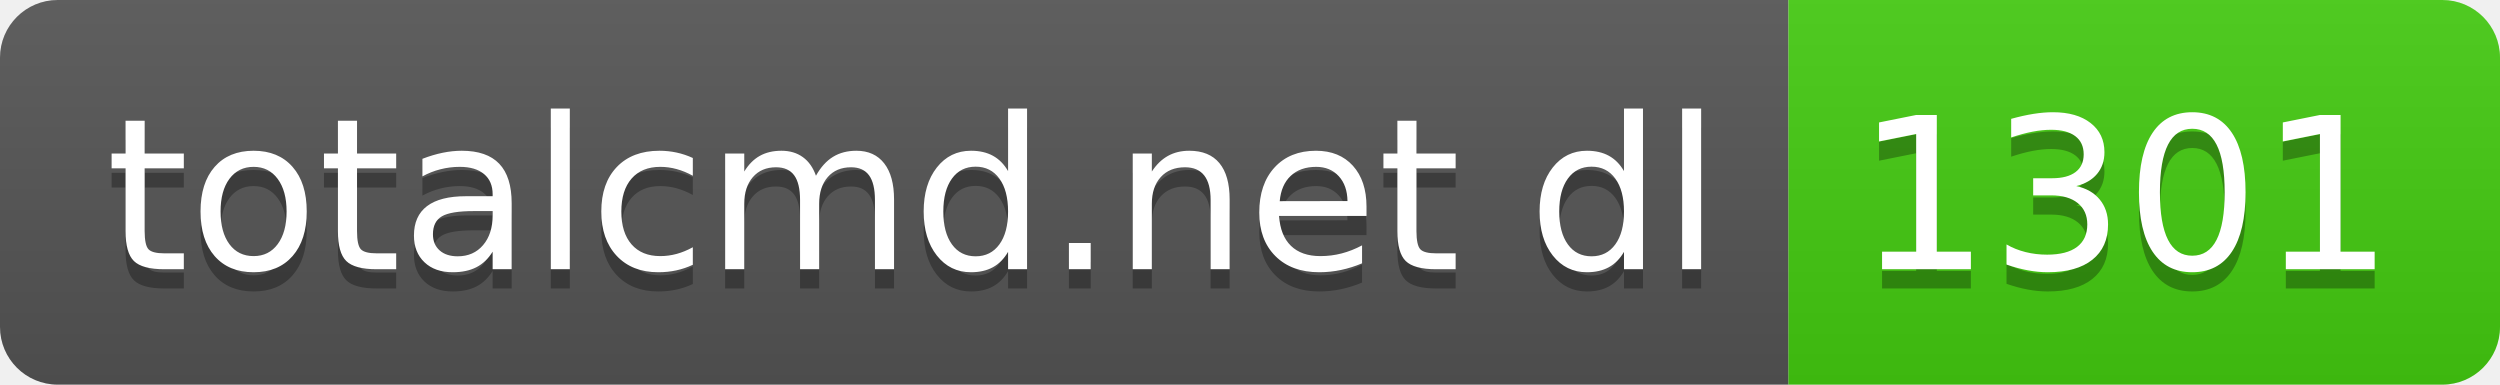
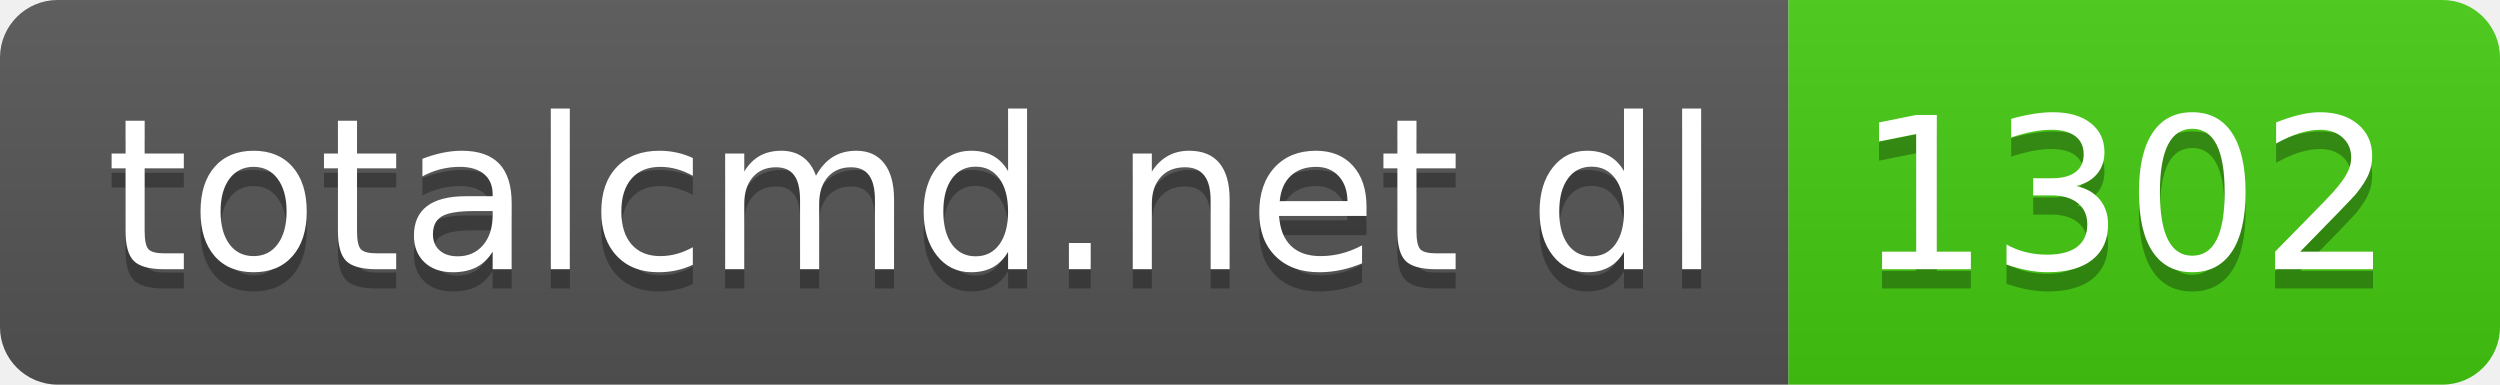
- <svg xmlns="http://www.w3.org/2000/svg" width="130" height="20" role="img" aria-label="totalcmd.net dl: 1301">
+ <svg xmlns="http://www.w3.org/2000/svg" width="130" height="20" role="img" aria-label="totalcmd.net dl: 1302">
  <linearGradient id="s" x2="0" y2="100%">
    <stop offset="0" stop-color="#bbb" stop-opacity=".1" />
    <stop offset="1" stop-opacity=".1" />
  </linearGradient>
  <clipPath id="r">
    <rect width="130" height="20" rx="3" fill="#fff" />
  </clipPath>
  <g clip-path="url(#r)">
    <rect width="93" height="20" fill="#555" />
    <rect x="93" width="37" height="20" fill="#4c1" />
    <rect width="130" height="20" fill="url(#s)" />
  </g>
  <g fill="#fff" text-anchor="middle" font-family="Verdana,Geneva,DejaVu Sans,sans-serif" text-rendering="geometricPrecision" font-size="110">
    <text aria-hidden="true" x="475" y="150" fill="#010101" fill-opacity=".3" transform="scale(.1)" textLength="830">totalcmd.net dl</text>
    <text x="475" y="140" transform="scale(.1)" fill="#fff" textLength="830">totalcmd.net dl</text>
-     <text aria-hidden="true" x="1105" y="150" fill="#010101" fill-opacity=".3" transform="scale(.1)" textLength="270">1301</text>
-     <text x="1105" y="140" transform="scale(.1)" fill="#fff" textLength="270">1301</text>
+     <text aria-hidden="true" x="1105" y="150" fill="#010101" fill-opacity=".3" transform="scale(.1)" textLength="270">1302</text>
+     <text x="1105" y="140" transform="scale(.1)" fill="#fff" textLength="270">1302</text>
  </g>
</svg>
